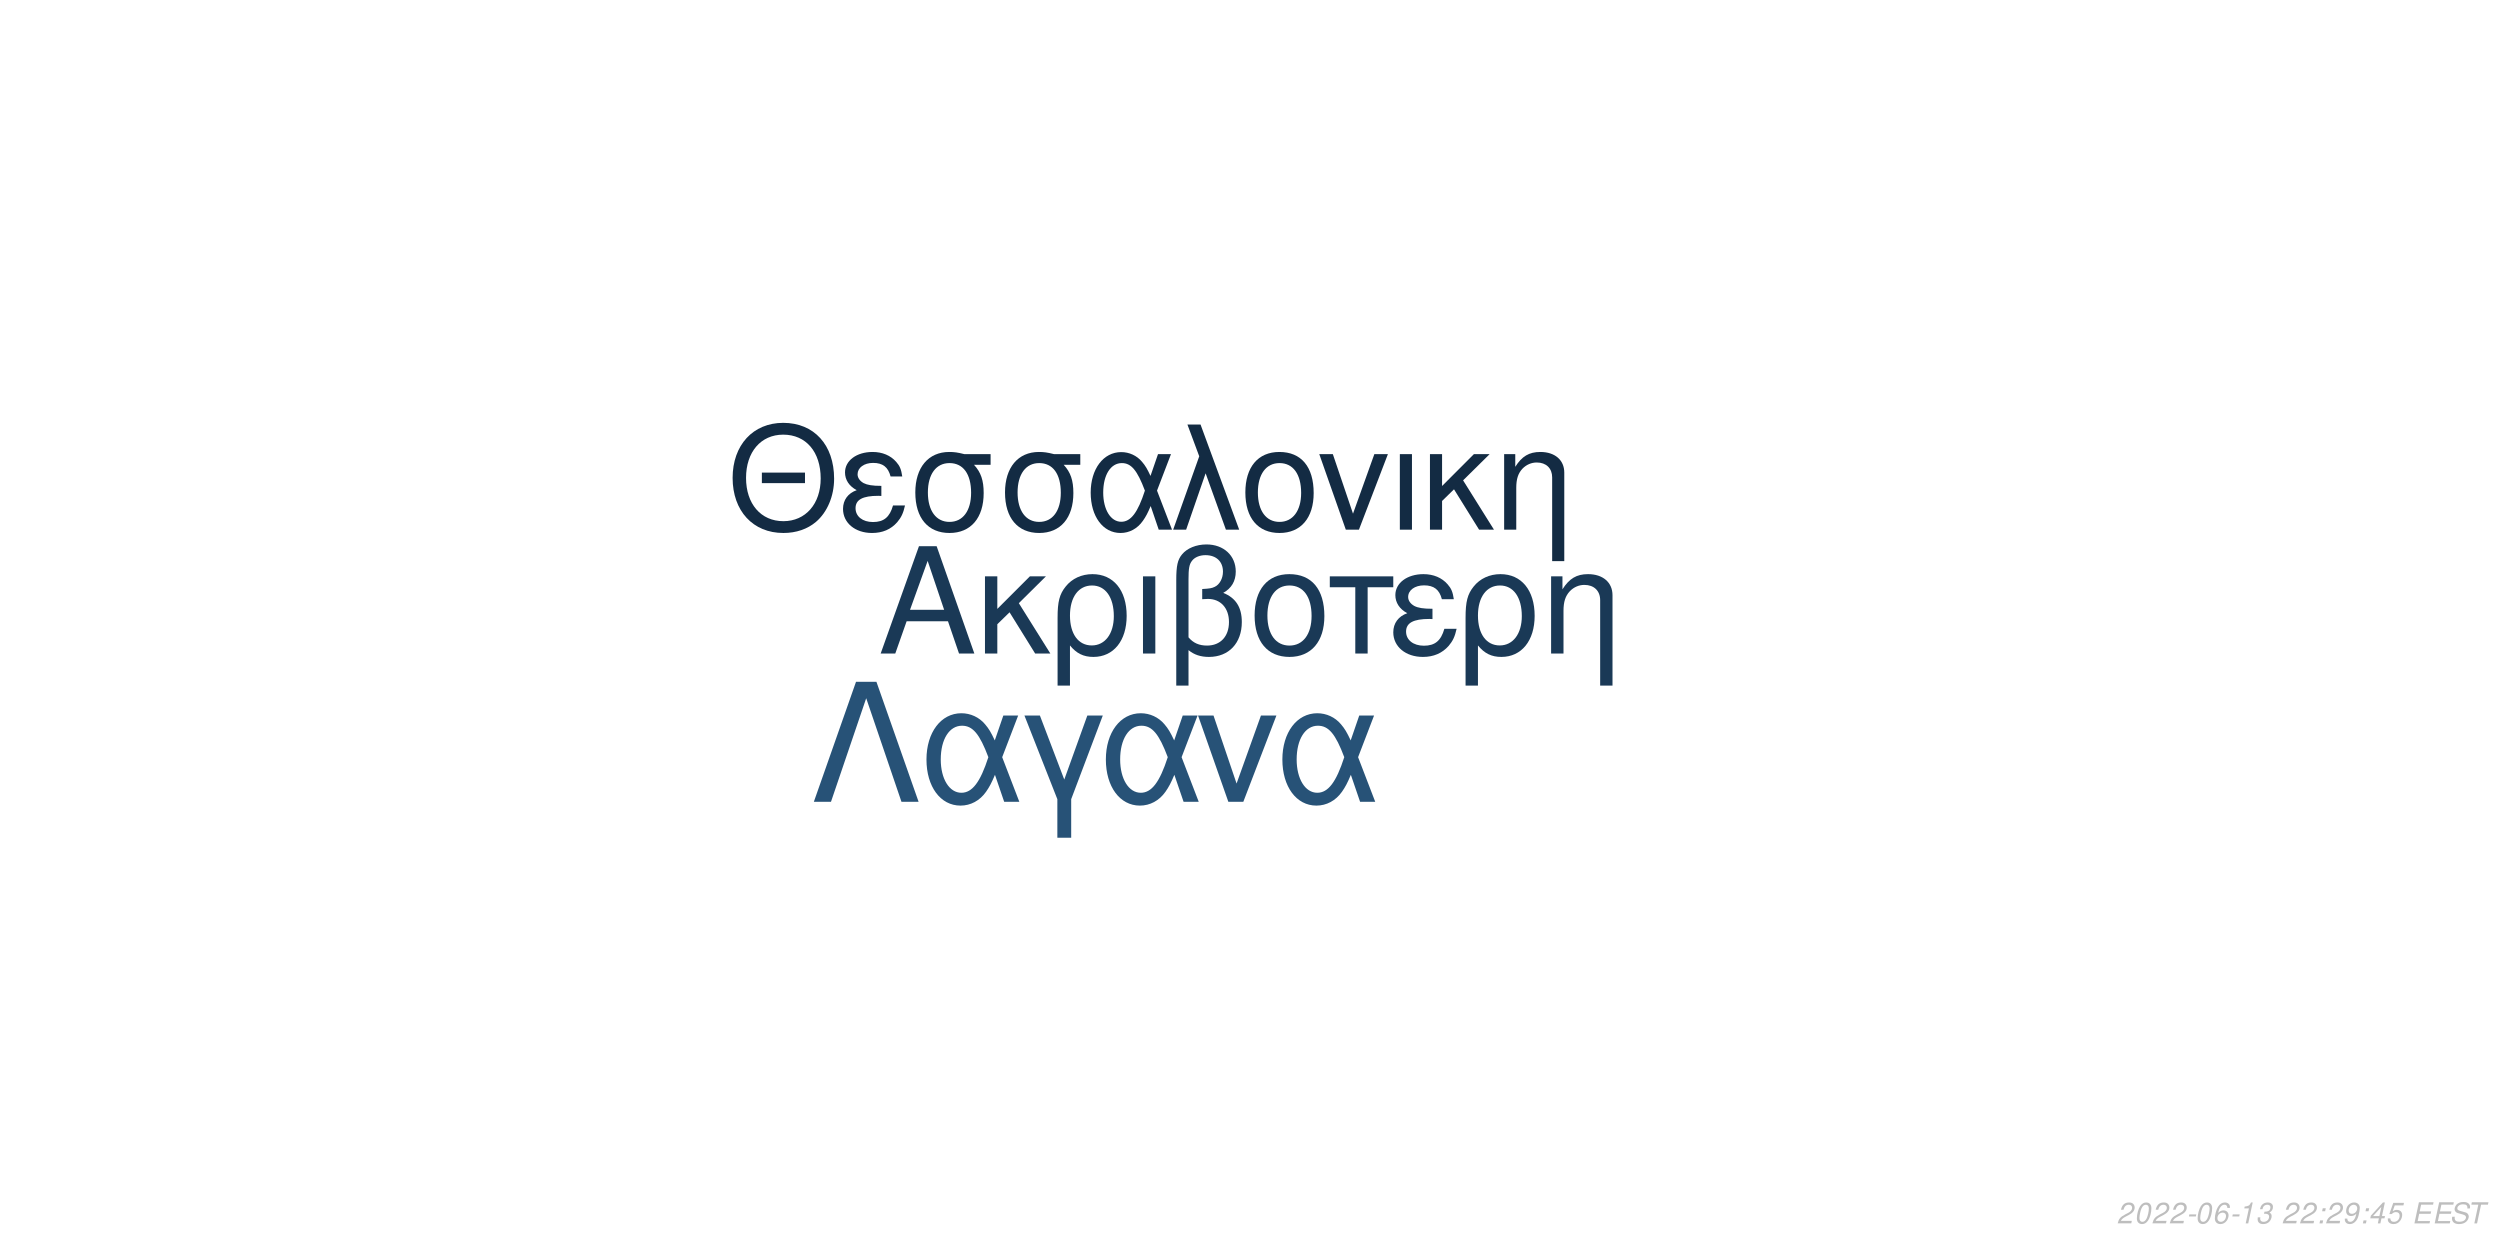
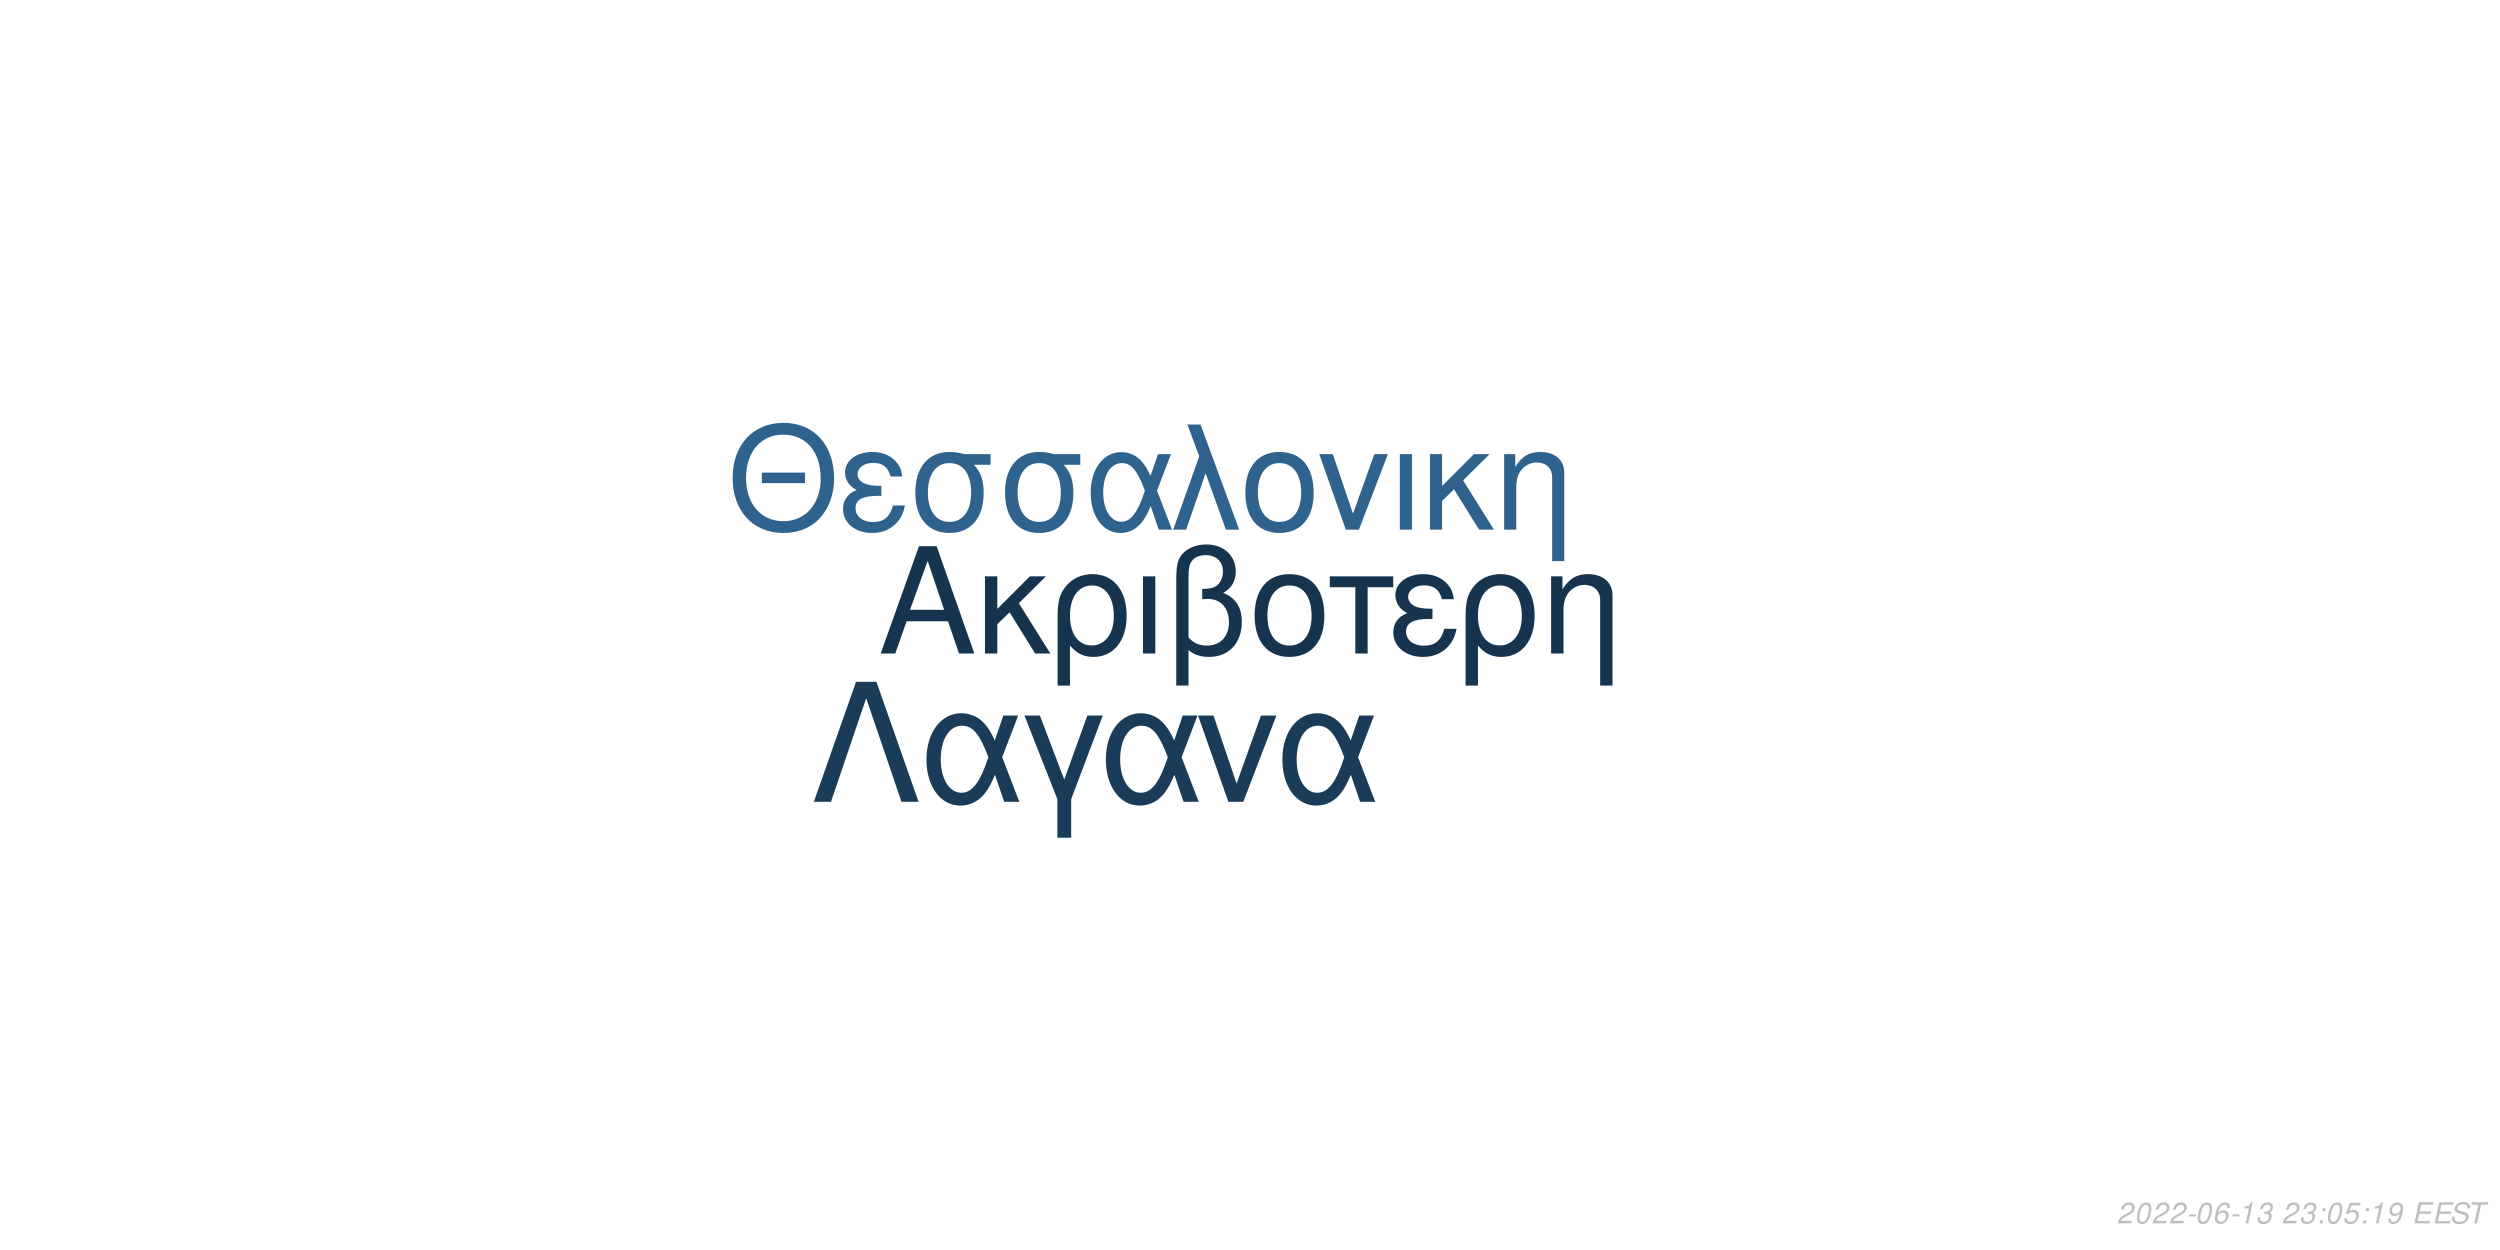
<svg xmlns="http://www.w3.org/2000/svg" xmlns:xlink="http://www.w3.org/1999/xlink" width="864pt" height="432pt" viewBox="0 0 864 432" version="1.1">
  <defs>
    <g>
      <symbol overflow="visible" id="glyph0-0">
        <path style="stroke:none;" d="" />
      </symbol>
      <symbol overflow="visible" id="glyph0-1">
        <path style="stroke:none;" d="M 24.125 -11.141 L 27.938 0 L 33.234 0 L 20.203 -37.094 L 14.094 -37.094 L 0.859 0 L 5.906 0 L 9.828 -11.141 Z M 22.797 -15.109 L 11 -15.109 L 17.094 -32.016 Z M 22.797 -15.109 " />
      </symbol>
      <symbol overflow="visible" id="glyph0-2">
        <path style="stroke:none;" d="M 7.172 -15.422 L 7.172 -26.672 L 2.906 -26.672 L 2.906 0 L 7.172 0 L 7.172 -10.125 L 11.406 -14.25 L 20.25 0 L 25.5 0 L 14.609 -17.406 L 23.969 -26.672 L 18.422 -26.672 Z M 7.172 -15.422 " />
      </symbol>
      <symbol overflow="visible" id="glyph0-3">
        <path style="stroke:none;" d="M 3 11.094 L 7.281 11.094 L 7.281 -2.797 C 9.516 -0.047 11.953 1.172 15.375 1.172 C 22.344 1.172 26.875 -4.422 26.875 -13.031 C 26.875 -21.891 22.297 -27.438 15.062 -27.438 C 11.297 -27.438 7.984 -25.906 5.797 -23.156 C 3.672 -20.516 3 -17.969 3 -12.359 Z M 14.906 -23.516 C 19.547 -23.516 22.438 -19.438 22.438 -12.922 C 22.438 -6.812 19.391 -2.797 14.812 -2.797 C 10.172 -2.797 7.281 -6.766 7.281 -13.125 C 7.281 -19.484 10.234 -23.516 14.906 -23.516 Z M 14.906 -23.516 " />
      </symbol>
      <symbol overflow="visible" id="glyph0-4">
        <path style="stroke:none;" d="M 3.516 0 L 7.781 0 L 7.781 -26.672 L 3.516 -26.672 Z M 3.516 0 " />
      </symbol>
      <symbol overflow="visible" id="glyph0-5">
        <path style="stroke:none;" d="M 4.016 11.094 L 8.25 11.094 L 8.25 -1.172 C 10.172 0.406 12.422 1.172 15.312 1.172 C 22.188 1.172 26.672 -3.609 26.672 -10.891 C 26.672 -15.984 24.578 -19.234 20.25 -20.969 C 23.109 -22.547 24.578 -25.031 24.578 -28.344 C 24.578 -33.844 20.406 -37.703 14.453 -37.703 C 10.938 -37.703 7.734 -36.391 6 -34.25 C 4.484 -32.422 4.016 -30.328 4.016 -25.391 Z M 8.25 -25.656 C 8.25 -29.359 8.5 -30.844 9.469 -32.062 C 10.375 -33.281 12.156 -34 14.094 -34 C 17.812 -34 20.156 -31.812 20.156 -28.297 C 20.156 -25.953 18.984 -23.812 17.297 -23.047 C 16.281 -22.547 15.469 -22.438 12.984 -22.297 L 12.984 -18.781 C 13.734 -18.828 14.344 -18.875 14.969 -18.875 C 19.344 -18.875 22.234 -15.719 22.234 -10.891 C 22.234 -5.906 19.281 -2.75 14.656 -2.75 C 11.953 -2.75 9.922 -3.609 8.25 -5.594 Z M 8.25 -25.656 " />
      </symbol>
      <symbol overflow="visible" id="glyph0-6">
        <path style="stroke:none;" d="M 14.094 -27.438 C 6.562 -27.438 2.094 -22.094 2.094 -13.125 C 2.094 -4.125 6.562 1.172 14.141 1.172 C 21.672 1.172 26.203 -4.172 26.203 -12.922 C 26.203 -22.188 21.828 -27.438 14.094 -27.438 Z M 14.141 -23.516 C 18.938 -23.516 21.781 -19.594 21.781 -12.984 C 21.781 -6.672 18.828 -2.75 14.141 -2.75 C 9.422 -2.75 6.516 -6.672 6.516 -13.125 C 6.516 -19.594 9.422 -23.516 14.141 -23.516 Z M 14.141 -23.516 " />
      </symbol>
      <symbol overflow="visible" id="glyph0-7">
        <path style="stroke:none;" d="M 7.891 0 L 12.156 0 L 12.156 -22.906 L 21.016 -22.906 L 21.016 -26.672 L -0.922 -26.672 L -0.922 -22.906 L 7.891 -22.906 Z M 7.891 0 " />
      </symbol>
      <symbol overflow="visible" id="glyph0-8">
        <path style="stroke:none;" d="M 14.562 -15.469 C 11.344 -15.469 9.562 -15.781 8.297 -16.438 C 6.922 -17.203 6.156 -18.328 6.156 -19.547 C 6.156 -21.891 8.453 -23.562 11.656 -23.562 C 15.062 -23.562 16.953 -22.094 17.812 -18.781 L 21.938 -18.781 C 21.578 -21.266 21.062 -22.5 19.797 -23.922 C 17.812 -26.203 14.906 -27.438 11.453 -27.438 C 5.797 -27.438 1.734 -24.375 1.734 -20.203 C 1.734 -17.609 3.156 -15.375 5.859 -13.938 C 2.797 -12.875 1.016 -10.484 1.016 -7.328 C 1.016 -2.391 5.297 1.172 11.25 1.172 C 14.969 1.172 17.906 -0.109 20.156 -2.641 C 21.578 -4.328 22.297 -5.797 22.906 -8.547 L 18.672 -8.547 C 17.5 -4.422 15.422 -2.703 11.609 -2.703 C 7.938 -2.703 5.438 -4.688 5.438 -7.578 C 5.438 -10.578 7.938 -11.953 13.484 -11.953 C 13.641 -11.953 14.094 -11.953 14.562 -11.906 Z M 14.562 -15.469 " />
      </symbol>
      <symbol overflow="visible" id="glyph0-9">
        <path style="stroke:none;" d="M 3.562 -26.672 L 3.562 0 L 7.844 0 L 7.844 -14.703 C 7.844 -17.906 8.5 -19.891 10.031 -21.531 C 11.406 -22.953 13.188 -23.719 15.062 -23.719 C 18.375 -23.719 20.516 -21.672 20.516 -18.469 L 20.516 11.094 L 24.781 11.094 L 24.781 -20.156 C 24.781 -24.578 21.469 -27.438 16.328 -27.438 C 12.359 -27.438 9.828 -25.906 7.484 -22.188 L 7.484 -26.672 Z M 3.562 -26.672 " />
      </symbol>
      <symbol overflow="visible" id="glyph1-0">
        <path style="stroke:none;" d="" />
      </symbol>
      <symbol overflow="visible" id="glyph1-1">
        <path style="stroke:none;" d="M 26.859 -19.734 L 11.953 -19.734 L 11.953 -16.094 L 26.859 -16.094 Z M 19.328 -36.922 C 8.922 -36.922 1.844 -29.25 1.844 -17.891 C 1.844 -6.484 8.875 1.141 19.391 1.141 C 23.812 1.141 27.703 -0.203 30.641 -2.688 C 34.578 -6.031 36.922 -11.656 36.922 -17.594 C 36.922 -29.297 30 -36.922 19.328 -36.922 Z M 19.328 -32.844 C 27.203 -32.844 32.281 -26.906 32.281 -17.688 C 32.281 -8.922 27.062 -2.938 19.391 -2.938 C 11.609 -2.938 6.484 -8.922 6.484 -17.891 C 6.484 -26.859 11.609 -32.844 19.328 -32.844 Z M 19.328 -32.844 " />
      </symbol>
      <symbol overflow="visible" id="glyph1-2">
        <path style="stroke:none;" d="M 14.25 -15.141 C 11.109 -15.141 9.375 -15.453 8.125 -16.094 C 6.781 -16.844 6.031 -17.938 6.031 -19.141 C 6.031 -21.422 8.266 -23.078 11.406 -23.078 C 14.75 -23.078 16.594 -21.625 17.438 -18.391 L 21.469 -18.391 C 21.125 -20.828 20.625 -22.031 19.391 -23.422 C 17.438 -25.656 14.594 -26.859 11.219 -26.859 C 5.688 -26.859 1.688 -23.875 1.688 -19.781 C 1.688 -17.234 3.094 -15.047 5.734 -13.656 C 2.734 -12.609 1 -10.266 1 -7.172 C 1 -2.344 5.188 1.141 11.016 1.141 C 14.656 1.141 17.547 -0.094 19.734 -2.594 C 21.125 -4.234 21.828 -5.688 22.422 -8.375 L 18.281 -8.375 C 17.141 -4.328 15.094 -2.641 11.359 -2.641 C 7.766 -2.641 5.328 -4.578 5.328 -7.422 C 5.328 -10.359 7.766 -11.703 13.203 -11.703 C 13.359 -11.703 13.797 -11.703 14.25 -11.656 Z M 14.25 -15.141 " />
      </symbol>
      <symbol overflow="visible" id="glyph1-3">
        <path style="stroke:none;" d="M 29 -26.109 L 19.938 -26.109 C 17.594 -26.703 16.438 -26.859 14.703 -26.859 C 7.469 -26.859 2.984 -21.469 2.984 -12.859 C 2.984 -4.031 7.375 1.141 14.797 1.141 C 22.172 1.141 26.609 -4.078 26.609 -12.656 C 26.609 -17.047 25.656 -19.828 23.266 -22.422 L 29 -22.422 Z M 14.797 -23.016 C 19.531 -23.016 22.266 -19.234 22.266 -12.75 C 22.266 -6.531 19.438 -2.688 14.797 -2.688 C 10.172 -2.688 7.328 -6.531 7.328 -12.859 C 7.328 -19.188 10.172 -23.016 14.797 -23.016 Z M 14.797 -23.016 " />
      </symbol>
      <symbol overflow="visible" id="glyph1-4">
        <path style="stroke:none;" d="M 29.344 -26.109 L 24.859 -26.109 L 22.266 -18.578 C 21.125 -21.031 20.484 -22.125 19.328 -23.469 C 17.547 -25.609 14.906 -26.812 12.156 -26.812 C 5.984 -26.812 1.594 -20.984 1.594 -12.812 C 1.594 -4.578 5.828 1.141 11.906 1.141 C 14.953 1.141 17.734 -0.344 19.625 -3.047 C 20.672 -4.531 21.281 -5.688 22.328 -8.172 L 25.109 0 L 29.703 0 L 24.516 -13.5 Z M 20.328 -13.5 C 17.891 -5.922 15.453 -2.734 12.156 -2.734 C 8.516 -2.734 5.922 -6.922 5.922 -12.812 C 5.922 -18.938 8.516 -23.016 12.359 -23.016 C 15.594 -23.016 17.688 -20.531 20.328 -13.5 Z M 20.328 -13.5 " />
      </symbol>
      <symbol overflow="visible" id="glyph1-5">
        <path style="stroke:none;" d="M 1.094 0 L 5.578 0 L 12.312 -19.484 L 19.328 0 L 23.922 0 L 10.562 -36.328 L 6.031 -36.328 L 10.109 -25.359 Z M 1.094 0 " />
      </symbol>
      <symbol overflow="visible" id="glyph1-6">
        <path style="stroke:none;" d="M 13.797 -26.859 C 6.422 -26.859 2.047 -21.625 2.047 -12.859 C 2.047 -4.031 6.422 1.141 13.859 1.141 C 21.234 1.141 25.656 -4.078 25.656 -12.656 C 25.656 -21.719 21.375 -26.859 13.797 -26.859 Z M 13.859 -23.016 C 18.531 -23.016 21.328 -19.188 21.328 -12.703 C 21.328 -6.531 18.438 -2.688 13.859 -2.688 C 9.219 -2.688 6.375 -6.531 6.375 -12.859 C 6.375 -19.188 9.219 -23.016 13.859 -23.016 Z M 13.859 -23.016 " />
      </symbol>
      <symbol overflow="visible" id="glyph1-7">
        <path style="stroke:none;" d="M 14.297 0 L 24.312 -26.109 L 19.625 -26.109 L 12.25 -5.531 L 5.281 -26.109 L 0.594 -26.109 L 9.766 0 Z M 14.297 0 " />
      </symbol>
      <symbol overflow="visible" id="glyph1-8">
        <path style="stroke:none;" d="M 3.438 0 L 7.625 0 L 7.625 -26.109 L 3.438 -26.109 Z M 3.438 0 " />
      </symbol>
      <symbol overflow="visible" id="glyph1-9">
        <path style="stroke:none;" d="M 7.031 -15.094 L 7.031 -26.109 L 2.844 -26.109 L 2.844 0 L 7.031 0 L 7.031 -9.922 L 11.156 -13.953 L 19.828 0 L 24.969 0 L 14.297 -17.047 L 23.469 -26.109 L 18.031 -26.109 Z M 7.031 -15.094 " />
      </symbol>
      <symbol overflow="visible" id="glyph1-10">
        <path style="stroke:none;" d="M 3.484 -26.109 L 3.484 0 L 7.672 0 L 7.672 -14.406 C 7.672 -17.547 8.328 -19.484 9.812 -21.078 C 11.156 -22.469 12.906 -23.219 14.75 -23.219 C 17.984 -23.219 20.078 -21.234 20.078 -18.094 L 20.078 10.859 L 24.266 10.859 L 24.266 -19.734 C 24.266 -24.062 21.031 -26.859 16 -26.859 C 12.109 -26.859 9.609 -25.359 7.328 -21.719 L 7.328 -26.109 Z M 3.484 -26.109 " />
      </symbol>
      <symbol overflow="visible" id="glyph2-0">
        <path style="stroke:none;" d="" />
      </symbol>
      <symbol overflow="visible" id="glyph2-1">
        <path style="stroke:none;" d="M 22.531 -41.484 L 15.484 -41.484 L 0.906 0 L 6.828 0 L 19 -35.797 L 31.188 0 L 37.109 0 Z M 22.531 -41.484 " />
      </symbol>
      <symbol overflow="visible" id="glyph2-2">
        <path style="stroke:none;" d="M 33.516 -29.812 L 28.391 -29.812 L 25.438 -21.219 C 24.125 -24.016 23.391 -25.266 22.078 -26.797 C 20.031 -29.25 17.016 -30.609 13.891 -30.609 C 6.828 -30.609 1.828 -23.953 1.828 -14.625 C 1.828 -5.234 6.656 1.312 13.594 1.312 C 17.078 1.312 20.266 -0.391 22.422 -3.469 C 23.609 -5.172 24.297 -6.484 25.5 -9.328 L 28.688 0 L 33.922 0 L 28 -15.422 Z M 23.219 -15.422 C 20.422 -6.766 17.641 -3.125 13.891 -3.125 C 9.734 -3.125 6.766 -7.906 6.766 -14.625 C 6.766 -21.625 9.734 -26.297 14.109 -26.297 C 17.812 -26.297 20.203 -23.453 23.219 -15.422 Z M 23.219 -15.422 " />
      </symbol>
      <symbol overflow="visible" id="glyph2-3">
        <path style="stroke:none;" d="M 12.062 12.406 L 16.844 12.406 L 16.844 -0.906 L 27.766 -29.812 L 22.422 -29.812 L 14.453 -7.688 L 6.031 -29.812 L 0.688 -29.812 L 12.062 -0.906 Z M 12.062 12.406 " />
      </symbol>
      <symbol overflow="visible" id="glyph2-4">
        <path style="stroke:none;" d="M 16.328 0 L 27.766 -29.812 L 22.422 -29.812 L 14 -6.312 L 6.031 -29.812 L 0.688 -29.812 L 11.156 0 Z M 16.328 0 " />
      </symbol>
      <symbol overflow="visible" id="glyph3-0">
        <path style="stroke:none;" d="" />
      </symbol>
      <symbol overflow="visible" id="glyph3-1">
        <path style="stroke:none;" d="M 5.234 -0.875 L 1.469 -0.875 C 1.641 -1.375 2.203 -1.891 3.109 -2.344 L 4.234 -2.938 C 5.562 -3.625 6.219 -4.469 6.219 -5.484 C 6.219 -5.938 6.062 -6.359 5.797 -6.656 C 5.469 -7.047 4.984 -7.234 4.312 -7.234 C 2.766 -7.234 1.891 -6.453 1.484 -4.734 L 2.375 -4.734 C 2.484 -5.188 2.609 -5.484 2.797 -5.75 C 3.094 -6.203 3.609 -6.453 4.188 -6.453 C 4.891 -6.453 5.344 -6.031 5.344 -5.375 C 5.344 -4.703 4.859 -4.094 4.016 -3.656 L 2.984 -3.125 C 1.234 -2.188 0.797 -1.656 0.344 -0.016 L 5.047 -0.016 Z M 5.234 -0.875 " />
      </symbol>
      <symbol overflow="visible" id="glyph3-2">
        <path style="stroke:none;" d="M 4.203 -7.234 C 3.375 -7.234 2.688 -6.812 2.125 -5.984 C 1.484 -5.047 0.984 -3.188 0.984 -1.734 C 0.984 -1.109 1.172 -0.562 1.484 -0.266 C 1.797 0.047 2.281 0.234 2.766 0.234 C 3.625 0.234 4.281 -0.156 4.859 -1.016 C 5.516 -1.953 6 -3.797 6 -5.266 C 6 -6.5 5.328 -7.234 4.203 -7.234 Z M 4.094 -6.453 C 4.734 -6.453 5.125 -5.984 5.125 -5.156 C 5.125 -4.203 4.781 -2.625 4.406 -1.812 C 3.984 -0.938 3.516 -0.547 2.875 -0.547 C 2.25 -0.547 1.875 -1.031 1.875 -1.828 C 1.875 -2.797 2.203 -4.344 2.594 -5.203 C 2.984 -6.047 3.453 -6.453 4.094 -6.453 Z M 4.094 -6.453 " />
      </symbol>
      <symbol overflow="visible" id="glyph3-3">
        <path style="stroke:none;" d="M 3.516 -3.125 L 1.125 -3.125 L 0.969 -2.406 L 3.359 -2.406 Z M 3.516 -3.125 " />
      </symbol>
      <symbol overflow="visible" id="glyph3-4">
        <path style="stroke:none;" d="M 6.125 -5.344 L 6.141 -5.625 C 6.141 -6.609 5.453 -7.234 4.391 -7.234 C 3.438 -7.234 2.641 -6.719 2.016 -5.703 C 1.422 -4.781 0.938 -2.953 0.938 -1.688 C 0.938 -0.516 1.688 0.234 2.859 0.234 C 3.703 0.234 4.438 -0.156 5 -0.875 C 5.406 -1.422 5.672 -2.156 5.672 -2.766 C 5.672 -3.812 4.969 -4.5 3.906 -4.5 C 3.234 -4.5 2.672 -4.234 2.094 -3.625 C 2.406 -5.375 3.234 -6.453 4.25 -6.453 C 4.703 -6.453 5.062 -6.234 5.172 -5.844 C 5.203 -5.719 5.234 -5.578 5.25 -5.344 Z M 3.656 -3.734 C 4.344 -3.734 4.797 -3.281 4.797 -2.625 C 4.797 -1.469 3.984 -0.547 2.984 -0.547 C 2.297 -0.547 1.812 -1.047 1.812 -1.766 C 1.812 -2.859 2.625 -3.734 3.656 -3.734 Z M 3.656 -3.734 " />
      </symbol>
      <symbol overflow="visible" id="glyph3-5">
        <path style="stroke:none;" d="M 3.703 -5.188 L 2.594 0 L 3.469 0 L 5.016 -7.234 L 4.438 -7.234 C 3.906 -6.156 3.688 -6.016 2.234 -5.812 L 2.109 -5.188 Z M 3.703 -5.188 " />
      </symbol>
      <symbol overflow="visible" id="glyph3-6">
        <path style="stroke:none;" d="M 2.922 -3.312 C 3.125 -3.344 3.234 -3.344 3.375 -3.344 C 4.203 -3.344 4.688 -3 4.688 -2.406 C 4.688 -1.312 3.906 -0.547 2.781 -0.547 C 2.047 -0.547 1.594 -0.938 1.594 -1.562 C 1.594 -1.719 1.609 -1.844 1.656 -2.094 L 0.766 -2.094 C 0.734 -1.797 0.719 -1.641 0.719 -1.469 C 0.719 -0.375 1.406 0.234 2.641 0.234 C 3.547 0.234 4.297 -0.078 4.812 -0.656 C 5.266 -1.156 5.562 -1.875 5.562 -2.547 C 5.562 -3.125 5.344 -3.453 4.797 -3.734 C 5.641 -4.234 6.016 -4.844 6.016 -5.734 C 6.016 -6.656 5.312 -7.234 4.203 -7.234 C 3.375 -7.234 2.672 -6.938 2.188 -6.375 C 1.891 -6.031 1.703 -5.641 1.516 -4.906 L 2.391 -4.906 C 2.5 -5.359 2.594 -5.594 2.734 -5.812 C 3.047 -6.234 3.516 -6.453 4.078 -6.453 C 4.734 -6.453 5.141 -6.125 5.141 -5.578 C 5.141 -5.188 5.016 -4.797 4.797 -4.547 C 4.516 -4.234 4 -4.062 3.266 -4.062 L 3.078 -4.062 Z M 2.922 -3.312 " />
      </symbol>
      <symbol overflow="visible" id="glyph3-7">
        <path style="stroke:none;" d="" />
      </symbol>
      <symbol overflow="visible" id="glyph3-8">
        <path style="stroke:none;" d="M 2.359 -1.031 L 1.312 -1.031 L 1.094 0 L 2.141 0 Z M 3.266 -5.234 L 2.219 -5.234 L 2 -4.203 L 3.047 -4.203 Z M 3.266 -5.234 " />
      </symbol>
      <symbol overflow="visible" id="glyph3-9">
+         <path style="stroke:none;" d="M 6.297 -7.094 L 2.594 -7.094 L 1.234 -3.234 L 2.047 -3.234 C 2.656 -3.766 2.938 -3.906 3.531 -3.906 C 4.328 -3.906 4.797 -3.453 4.797 -2.688 C 4.797 -1.438 3.969 -0.547 2.828 -0.547 C 2.031 -0.547 1.609 -0.938 1.578 -1.734 L 0.703 -1.734 L 0.703 -1.516 C 0.703 -0.938 0.844 -0.547 1.188 -0.266 C 1.562 0.062 2.078 0.234 2.703 0.234 C 3.656 0.234 4.391 -0.156 4.984 -0.922 C 5.422 -1.5 5.672 -2.234 5.672 -2.953 C 5.672 -4 4.938 -4.672 3.812 -4.672 C 3.328 -4.672 2.906 -4.547 2.406 -4.234 L 3.109 -6.219 L 6.109 -6.219 Z M 6.297 -7.094 " />
+       </symbol>
+       <symbol overflow="visible" id="glyph3-10">
        <path style="stroke:none;" d="M 0.844 -1.656 C 0.844 -1.547 0.844 -1.438 0.844 -1.375 C 0.844 -0.406 1.531 0.234 2.578 0.234 C 3.203 0.234 3.766 0.016 4.297 -0.438 C 4.938 -1 5.312 -1.656 5.594 -2.719 C 5.844 -3.672 6.016 -4.766 6.016 -5.375 C 6.016 -5.844 5.844 -6.328 5.547 -6.656 C 5.203 -7.031 4.703 -7.234 4.062 -7.234 C 2.516 -7.234 1.297 -5.938 1.297 -4.266 C 1.297 -3.203 1.984 -2.547 3.047 -2.547 C 3.484 -2.547 3.953 -2.672 4.281 -2.891 C 4.406 -2.984 4.547 -3.078 4.828 -3.344 C 4.438 -1.484 3.703 -0.547 2.703 -0.547 C 2.109 -0.547 1.719 -0.938 1.719 -1.547 L 1.719 -1.656 Z M 3.953 -6.453 C 4.625 -6.453 5.141 -5.953 5.141 -5.281 C 5.141 -4.188 4.312 -3.312 3.297 -3.312 C 2.594 -3.312 2.172 -3.734 2.172 -4.453 C 2.172 -5.562 2.984 -6.453 3.953 -6.453 Z M 3.953 -6.453 " />
      </symbol>
-       <symbol overflow="visible" id="glyph3-10">
-         <path style="stroke:none;" d="M 3.625 -1.75 L 3.266 0 L 4.141 0 L 4.516 -1.75 L 5.562 -1.75 L 5.734 -2.531 L 4.688 -2.531 L 5.688 -7.234 L 5.016 -7.234 L 0.844 -2.672 L 0.641 -1.75 Z M 3.797 -2.531 L 1.594 -2.531 L 4.469 -5.703 Z M 3.797 -2.531 " />
-       </symbol>
      <symbol overflow="visible" id="glyph3-11">
-         <path style="stroke:none;" d="M 6.297 -7.094 L 2.594 -7.094 L 1.234 -3.234 L 2.047 -3.234 C 2.656 -3.766 2.938 -3.906 3.531 -3.906 C 4.328 -3.906 4.797 -3.453 4.797 -2.688 C 4.797 -1.438 3.969 -0.547 2.828 -0.547 C 2.031 -0.547 1.609 -0.938 1.578 -1.734 L 0.703 -1.734 L 0.703 -1.516 C 0.703 -0.938 0.844 -0.547 1.188 -0.266 C 1.562 0.062 2.078 0.234 2.703 0.234 C 3.656 0.234 4.391 -0.156 4.984 -0.922 C 5.422 -1.5 5.672 -2.234 5.672 -2.953 C 5.672 -4 4.938 -4.672 3.812 -4.672 C 3.328 -4.672 2.906 -4.547 2.406 -4.234 L 3.109 -6.219 L 6.109 -6.219 Z M 6.297 -7.094 " />
+         <path style="stroke:none;" d="M 2.547 -3.312 L 6.5 -3.312 L 6.688 -4.141 L 2.719 -4.141 L 3.219 -6.469 L 7.344 -6.469 L 7.516 -7.297 L 2.453 -7.297 L 0.906 0 L 6.125 0 L 6.297 -0.812 L 2.016 -0.812 Z M 2.547 -3.312 " />
      </symbol>
      <symbol overflow="visible" id="glyph3-12">
-         <path style="stroke:none;" d="M 2.547 -3.312 L 6.5 -3.312 L 6.688 -4.141 L 2.719 -4.141 L 3.219 -6.469 L 7.344 -6.469 L 7.516 -7.297 L 2.453 -7.297 L 0.906 0 L 6.125 0 L 6.297 -0.812 L 2.016 -0.812 Z M 2.547 -3.312 " />
+         <path style="stroke:none;" d="M 7.062 -5.156 C 7.125 -5.438 7.141 -5.562 7.141 -5.703 C 7.141 -6.156 6.938 -6.594 6.594 -6.891 C 6.188 -7.25 5.656 -7.406 4.875 -7.406 C 3.844 -7.406 3.047 -7.125 2.5 -6.562 C 2.094 -6.141 1.781 -5.438 1.781 -4.922 C 1.781 -4.297 2.219 -3.766 2.891 -3.562 L 4.594 -3.094 C 5.406 -2.859 5.734 -2.578 5.734 -2.094 C 5.734 -1.781 5.547 -1.406 5.266 -1.141 C 4.844 -0.766 4.266 -0.578 3.453 -0.578 C 2.328 -0.578 1.812 -0.984 1.812 -1.906 C 1.812 -2.047 1.812 -2.125 1.844 -2.312 L 0.984 -2.312 C 0.906 -2.062 0.891 -1.906 0.891 -1.688 C 0.891 -0.484 1.797 0.234 3.297 0.234 C 4.359 0.234 5.234 -0.062 5.812 -0.609 C 6.344 -1.078 6.688 -1.797 6.688 -2.375 C 6.688 -2.641 6.609 -2.906 6.453 -3.156 C 6.234 -3.5 5.938 -3.703 5.469 -3.828 L 3.75 -4.312 C 2.984 -4.547 2.734 -4.734 2.734 -5.188 C 2.734 -5.547 2.875 -5.844 3.188 -6.109 C 3.547 -6.438 4.031 -6.594 4.703 -6.594 C 5.266 -6.594 5.688 -6.484 5.906 -6.297 C 6.094 -6.125 6.219 -5.797 6.219 -5.516 C 6.219 -5.422 6.203 -5.344 6.188 -5.156 Z M 7.062 -5.156 " />
      </symbol>
      <symbol overflow="visible" id="glyph3-13">
-         <path style="stroke:none;" d="M 7.062 -5.156 C 7.125 -5.438 7.141 -5.562 7.141 -5.703 C 7.141 -6.156 6.938 -6.594 6.594 -6.891 C 6.188 -7.25 5.656 -7.406 4.875 -7.406 C 3.844 -7.406 3.047 -7.125 2.5 -6.562 C 2.094 -6.141 1.781 -5.438 1.781 -4.922 C 1.781 -4.297 2.219 -3.766 2.891 -3.562 L 4.594 -3.094 C 5.406 -2.859 5.734 -2.578 5.734 -2.094 C 5.734 -1.781 5.547 -1.406 5.266 -1.141 C 4.844 -0.766 4.266 -0.578 3.453 -0.578 C 2.328 -0.578 1.812 -0.984 1.812 -1.906 C 1.812 -2.047 1.812 -2.125 1.844 -2.312 L 0.984 -2.312 C 0.906 -2.062 0.891 -1.906 0.891 -1.688 C 0.891 -0.484 1.797 0.234 3.297 0.234 C 4.359 0.234 5.234 -0.062 5.812 -0.609 C 6.344 -1.078 6.688 -1.797 6.688 -2.375 C 6.688 -2.641 6.609 -2.906 6.453 -3.156 C 6.234 -3.5 5.938 -3.703 5.469 -3.828 L 3.75 -4.312 C 2.984 -4.547 2.734 -4.734 2.734 -5.188 C 2.734 -5.547 2.875 -5.844 3.188 -6.109 C 3.547 -6.438 4.031 -6.594 4.703 -6.594 C 5.266 -6.594 5.688 -6.484 5.906 -6.297 C 6.094 -6.125 6.219 -5.797 6.219 -5.516 C 6.219 -5.422 6.203 -5.344 6.188 -5.156 Z M 7.062 -5.156 " />
-       </symbol>
-       <symbol overflow="visible" id="glyph3-14">
        <path style="stroke:none;" d="M 4.938 -6.469 L 7.312 -6.469 L 7.484 -7.297 L 1.75 -7.297 L 1.578 -6.469 L 3.984 -6.469 L 2.609 0 L 3.547 0 Z M 4.938 -6.469 " />
      </symbol>
    </g>
  </defs>
  <g id="surface1">
    <rect x="0" y="0" width="864" height="432" style="fill:rgb(100%,100%,100%);fill-opacity:1;stroke:none;" />
-     <g style="fill:rgb(10.196%,22.353%,33.725%);fill-opacity:1;">
+     <g style="fill:rgb(9.02%,20.392%,30.98%);fill-opacity:1;">
      <use xlink:href="#glyph0-1" x="303.5" y="225.861" />
      <use xlink:href="#glyph0-2" x="337.5" y="225.861" />
      <use xlink:href="#glyph0-3" x="362.5" y="225.861" />
      <use xlink:href="#glyph0-4" x="391.5" y="225.861" />
      <use xlink:href="#glyph0-5" x="402.5" y="225.861" />
      <use xlink:href="#glyph0-6" x="431.5" y="225.861" />
      <use xlink:href="#glyph0-7" x="460.5" y="225.861" />
      <use xlink:href="#glyph0-8" x="480.5" y="225.861" />
      <use xlink:href="#glyph0-3" x="503.5" y="225.861" />
      <use xlink:href="#glyph0-9" x="532.5" y="225.861" />
    </g>
-     <g style="fill:rgb(7.451%,16.863%,26.275%);fill-opacity:1;">
+     <g style="fill:rgb(18.431%,38.824%,55.686%);fill-opacity:1;">
      <use xlink:href="#glyph1-1" x="251.348" y="183.058" />
      <use xlink:href="#glyph1-2" x="290.348" y="183.058" />
      <use xlink:href="#glyph1-3" x="313.348" y="183.058" />
      <use xlink:href="#glyph1-3" x="344.348" y="183.058" />
      <use xlink:href="#glyph1-4" x="375.348" y="183.058" />
      <use xlink:href="#glyph1-5" x="404.348" y="183.058" />
      <use xlink:href="#glyph1-6" x="428.348" y="183.058" />
      <use xlink:href="#glyph1-7" x="455.348" y="183.058" />
      <use xlink:href="#glyph1-8" x="480.348" y="183.058" />
      <use xlink:href="#glyph1-9" x="491.348" y="183.058" />
      <use xlink:href="#glyph1-10" x="516.348" y="183.058" />
    </g>
-     <g style="fill:rgb(15.294%,32.157%,46.667%);fill-opacity:1;">
+     <g style="fill:rgb(10.588%,23.529%,34.902%);fill-opacity:1;">
      <use xlink:href="#glyph2-1" x="280.359" y="277.105" />
      <use xlink:href="#glyph2-2" x="318.359" y="277.105" />
      <use xlink:href="#glyph2-3" x="353.359" y="277.105" />
      <use xlink:href="#glyph2-2" x="380.359" y="277.105" />
      <use xlink:href="#glyph2-4" x="413.359" y="277.105" />
      <use xlink:href="#glyph2-2" x="441.359" y="277.105" />
    </g>
    <g style="fill:rgb(74.51%,74.51%,74.51%);fill-opacity:1;">
      <use xlink:href="#glyph3-1" x="731.52" y="422.81" />
      <use xlink:href="#glyph3-2" x="737.52" y="422.81" />
      <use xlink:href="#glyph3-1" x="743.52" y="422.81" />
      <use xlink:href="#glyph3-1" x="749.52" y="422.81" />
      <use xlink:href="#glyph3-3" x="755.52" y="422.81" />
      <use xlink:href="#glyph3-2" x="758.52" y="422.81" />
      <use xlink:href="#glyph3-4" x="764.52" y="422.81" />
      <use xlink:href="#glyph3-3" x="770.52" y="422.81" />
      <use xlink:href="#glyph3-5" x="773.52" y="422.81" />
      <use xlink:href="#glyph3-6" x="779.52" y="422.81" />
      <use xlink:href="#glyph3-7" x="785.52" y="422.81" />
      <use xlink:href="#glyph3-1" x="788.52" y="422.81" />
-       <use xlink:href="#glyph3-1" x="794.52" y="422.81" />
+       <use xlink:href="#glyph3-6" x="794.52" y="422.81" />
      <use xlink:href="#glyph3-8" x="800.52" y="422.81" />
-       <use xlink:href="#glyph3-1" x="803.52" y="422.81" />
+       <use xlink:href="#glyph3-2" x="803.52" y="422.81" />
      <use xlink:href="#glyph3-9" x="809.52" y="422.81" />
      <use xlink:href="#glyph3-8" x="815.52" y="422.81" />
-       <use xlink:href="#glyph3-10" x="818.52" y="422.81" />
-       <use xlink:href="#glyph3-11" x="824.52" y="422.81" />
+       <use xlink:href="#glyph3-5" x="818.52" y="422.81" />
+       <use xlink:href="#glyph3-10" x="824.52" y="422.81" />
      <use xlink:href="#glyph3-7" x="830.52" y="422.81" />
-       <use xlink:href="#glyph3-12" x="833.52" y="422.81" />
-       <use xlink:href="#glyph3-12" x="840.52" y="422.81" />
-       <use xlink:href="#glyph3-13" x="846.52" y="422.81" />
-       <use xlink:href="#glyph3-14" x="852.52" y="422.81" />
+       <use xlink:href="#glyph3-11" x="833.52" y="422.81" />
+       <use xlink:href="#glyph3-11" x="840.52" y="422.81" />
+       <use xlink:href="#glyph3-12" x="846.52" y="422.81" />
+       <use xlink:href="#glyph3-13" x="852.52" y="422.81" />
    </g>
  </g>
</svg>
